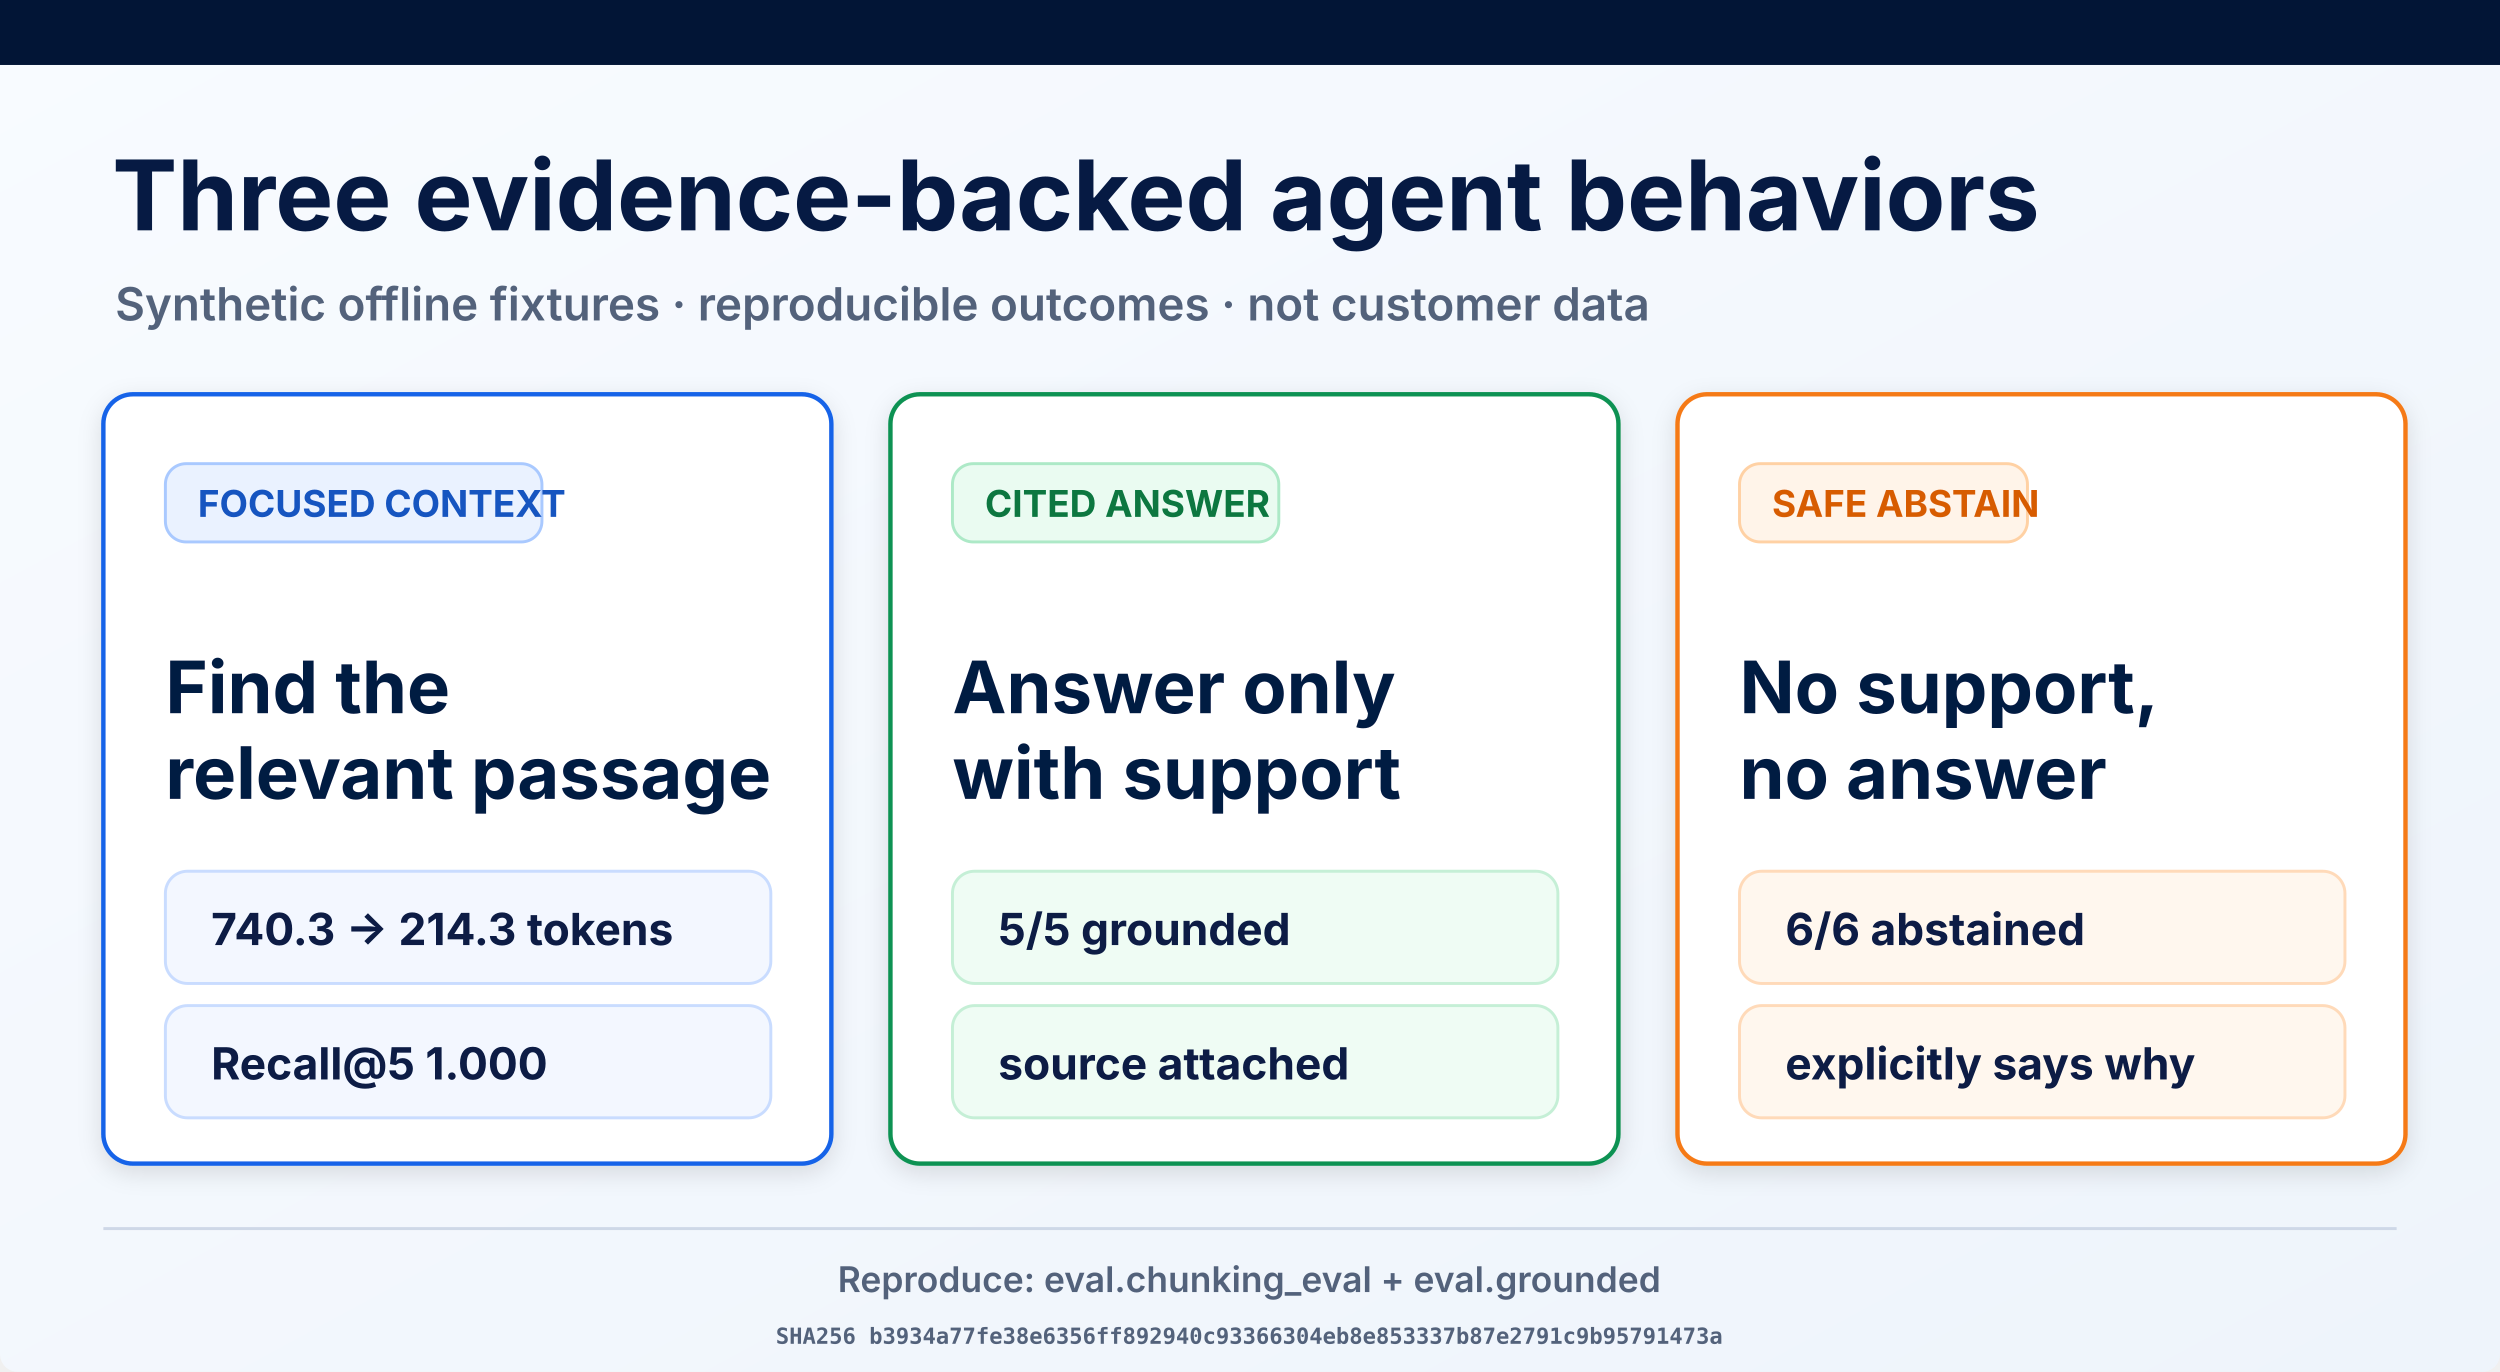
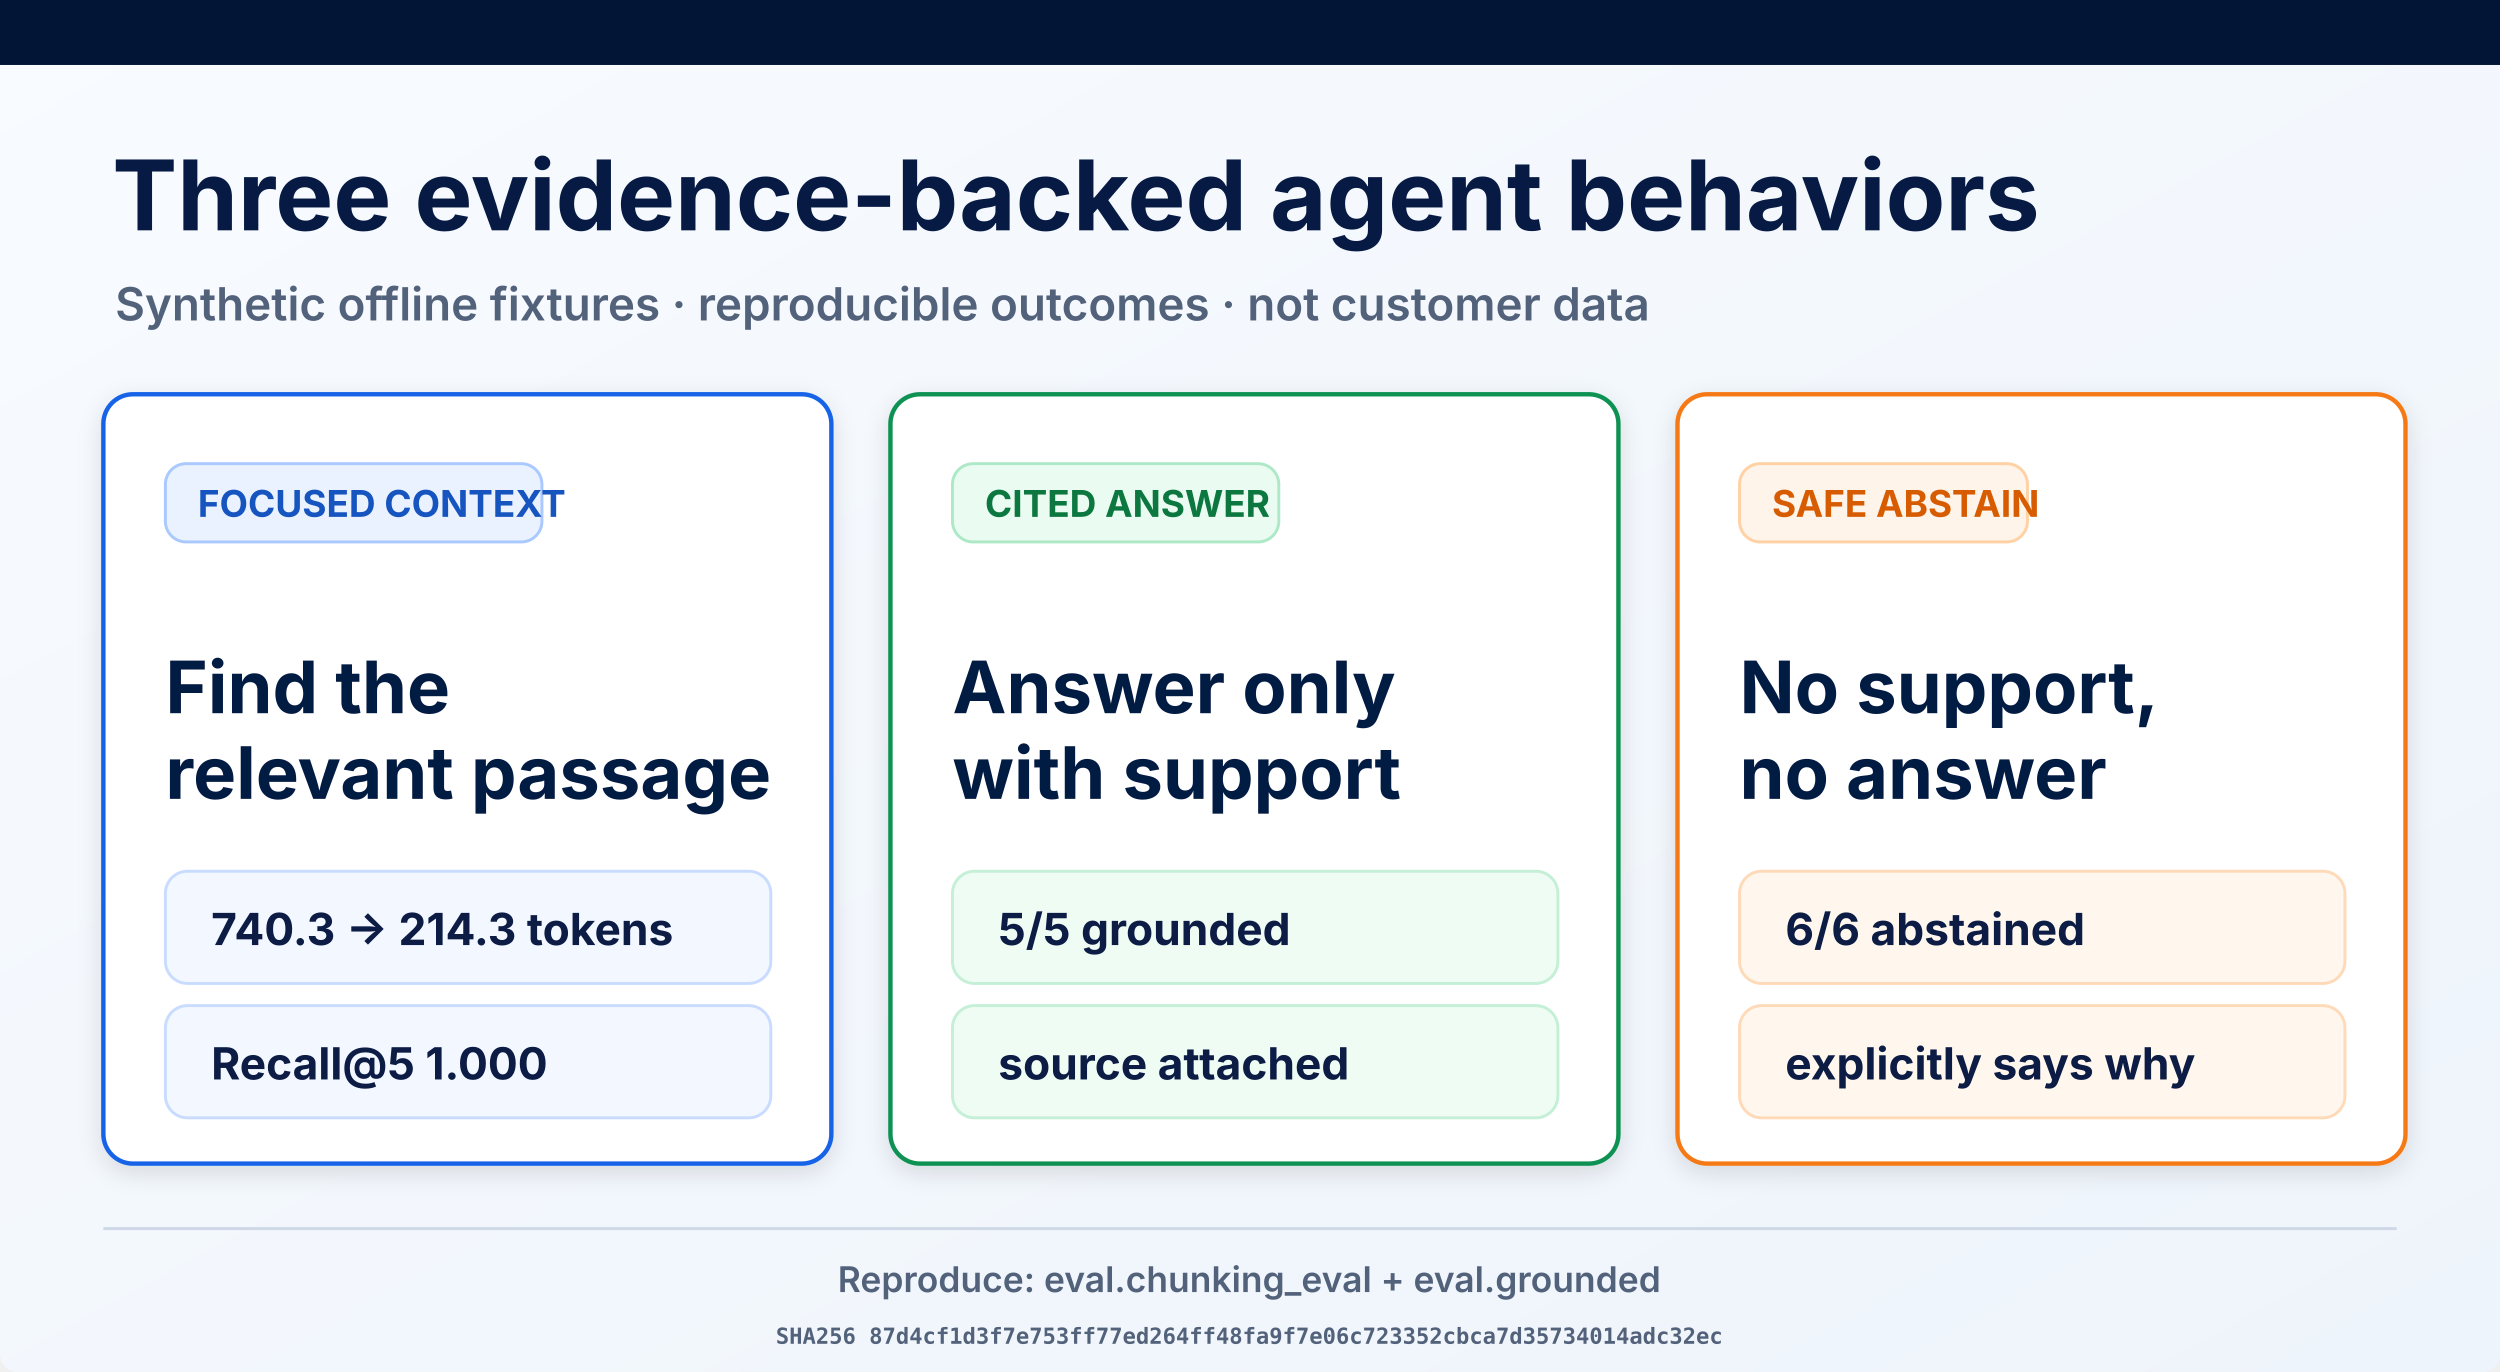
<svg xmlns="http://www.w3.org/2000/svg" width="1693" height="929" viewBox="0 0 1693 929" role="img" aria-labelledby="title desc">
  <defs>
    <linearGradient id="page" x1="0" y1="0" x2="1" y2="1">
      <stop offset="0" stop-color="#f8fbff" />
      <stop offset="1" stop-color="#eef4fb" />
    </linearGradient>
    <filter id="shadow" x="-10%" y="-10%" width="120%" height="130%">
      <feDropShadow dx="0" dy="5" stdDeviation="8" flood-opacity=".12" />
    </filter>
  </defs>
  <rect width="1693" height="929" rx="12" fill="url(#page)" />
  <rect width="1693" height="44" fill="#021536" />
  <text x="76" y="156" font-family="Inter, Arial, sans-serif" font-size="66" font-weight="700" fill="#061a43">Three evidence-backed agent behaviors</text>
  <text x="78" y="217" font-family="Inter, Arial, sans-serif" font-size="31" font-weight="600" fill="#53627b">Synthetic offline fixtures · reproducible outcomes · not customer data</text>
  <g filter="url(#shadow)">
    <rect x="70" y="267" width="493" height="521" rx="20" fill="#fff" stroke="#1763e8" stroke-width="3" />
    <rect x="112" y="314" width="255" height="53" rx="14" fill="#eaf2ff" stroke="#a9c9ff" stroke-width="2" />
    <text x="134" y="350" font-family="Inter, Arial, sans-serif" font-size="25" font-weight="700" fill="#1554c0">FOCUSED CONTEXT</text>
    <text x="112" y="483" font-family="Inter, Arial, sans-serif" font-size="49" font-weight="700" fill="#061a43">Find the</text>
    <text x="112" y="541" font-family="Inter, Arial, sans-serif" font-size="49" font-weight="700" fill="#061a43">relevant passage</text>
    <rect x="112" y="590" width="410" height="76" rx="15" fill="#f3f7ff" stroke="#c9dcff" stroke-width="2" />
    <text x="143" y="640" font-family="Inter, Arial, sans-serif" font-size="30" font-weight="700" fill="#0a1b44">740.3 → 214.3 tokens</text>
    <rect x="112" y="681" width="410" height="76" rx="15" fill="#f3f7ff" stroke="#c9dcff" stroke-width="2" />
    <text x="143" y="731" font-family="Inter, Arial, sans-serif" font-size="30" font-weight="700" fill="#0a1b44">Recall@5 1.000</text>
  </g>
  <g filter="url(#shadow)">
    <rect x="603" y="267" width="493" height="521" rx="20" fill="#fff" stroke="#109252" stroke-width="3" />
    <rect x="645" y="314" width="221" height="53" rx="14" fill="#eafbf1" stroke="#ade9c7" stroke-width="2" />
    <text x="667" y="350" font-family="Inter, Arial, sans-serif" font-size="25" font-weight="700" fill="#08773f">CITED ANSWER</text>
    <text x="645" y="483" font-family="Inter, Arial, sans-serif" font-size="49" font-weight="700" fill="#061a43">Answer only</text>
    <text x="645" y="541" font-family="Inter, Arial, sans-serif" font-size="49" font-weight="700" fill="#061a43">with support</text>
    <rect x="645" y="590" width="410" height="76" rx="15" fill="#effcf4" stroke="#c5efd6" stroke-width="2" />
    <text x="676" y="640" font-family="Inter, Arial, sans-serif" font-size="30" font-weight="700" fill="#0a1b44">5/5 grounded</text>
    <rect x="645" y="681" width="410" height="76" rx="15" fill="#effcf4" stroke="#c5efd6" stroke-width="2" />
    <text x="676" y="731" font-family="Inter, Arial, sans-serif" font-size="30" font-weight="700" fill="#0a1b44">source attached</text>
  </g>
  <g filter="url(#shadow)">
    <rect x="1136" y="267" width="493" height="521" rx="20" fill="#fff" stroke="#f57a19" stroke-width="3" />
    <rect x="1178" y="314" width="195" height="53" rx="14" fill="#fff4e9" stroke="#ffd1a4" stroke-width="2" />
    <text x="1200" y="350" font-family="Inter, Arial, sans-serif" font-size="25" font-weight="700" fill="#d75c06">SAFE ABSTAIN</text>
    <text x="1178" y="483" font-family="Inter, Arial, sans-serif" font-size="49" font-weight="700" fill="#061a43">No support,</text>
    <text x="1178" y="541" font-family="Inter, Arial, sans-serif" font-size="49" font-weight="700" fill="#061a43">no answer</text>
    <rect x="1178" y="590" width="410" height="76" rx="15" fill="#fff7ee" stroke="#ffdab9" stroke-width="2" />
    <text x="1209" y="640" font-family="Inter, Arial, sans-serif" font-size="30" font-weight="700" fill="#0a1b44">6/6 abstained</text>
    <rect x="1178" y="681" width="410" height="76" rx="15" fill="#fff7ee" stroke="#ffdab9" stroke-width="2" />
    <text x="1209" y="731" font-family="Inter, Arial, sans-serif" font-size="30" font-weight="700" fill="#0a1b44">explicitly says why</text>
  </g>
  <line x1="70" y1="832" x2="1623" y2="832" stroke="#ced8e7" stroke-width="2" />
  <text x="846" y="875" text-anchor="middle" font-family="Inter, Arial, sans-serif" font-size="24" font-weight="600" fill="#53627b">Reproduce: eval.chunking_eval + eval.grounded</text>
-   <text x="846" y="910" text-anchor="middle" font-family="ui-monospace, monospace" font-size="15" font-weight="600" fill="#53627b">SHA256 b3934a77fe38e6356ff892940c93366304eb8e853337b87e2791c9b95791473a</text>
+   <text x="846" y="910" text-anchor="middle" font-family="ui-monospace, monospace" font-size="15" font-weight="600" fill="#53627b">SHA256 87d4cf1d3f7e753ff77ed264ff48fa9f7e06c723352cbca7d35734014adc32ec</text>
</svg>
